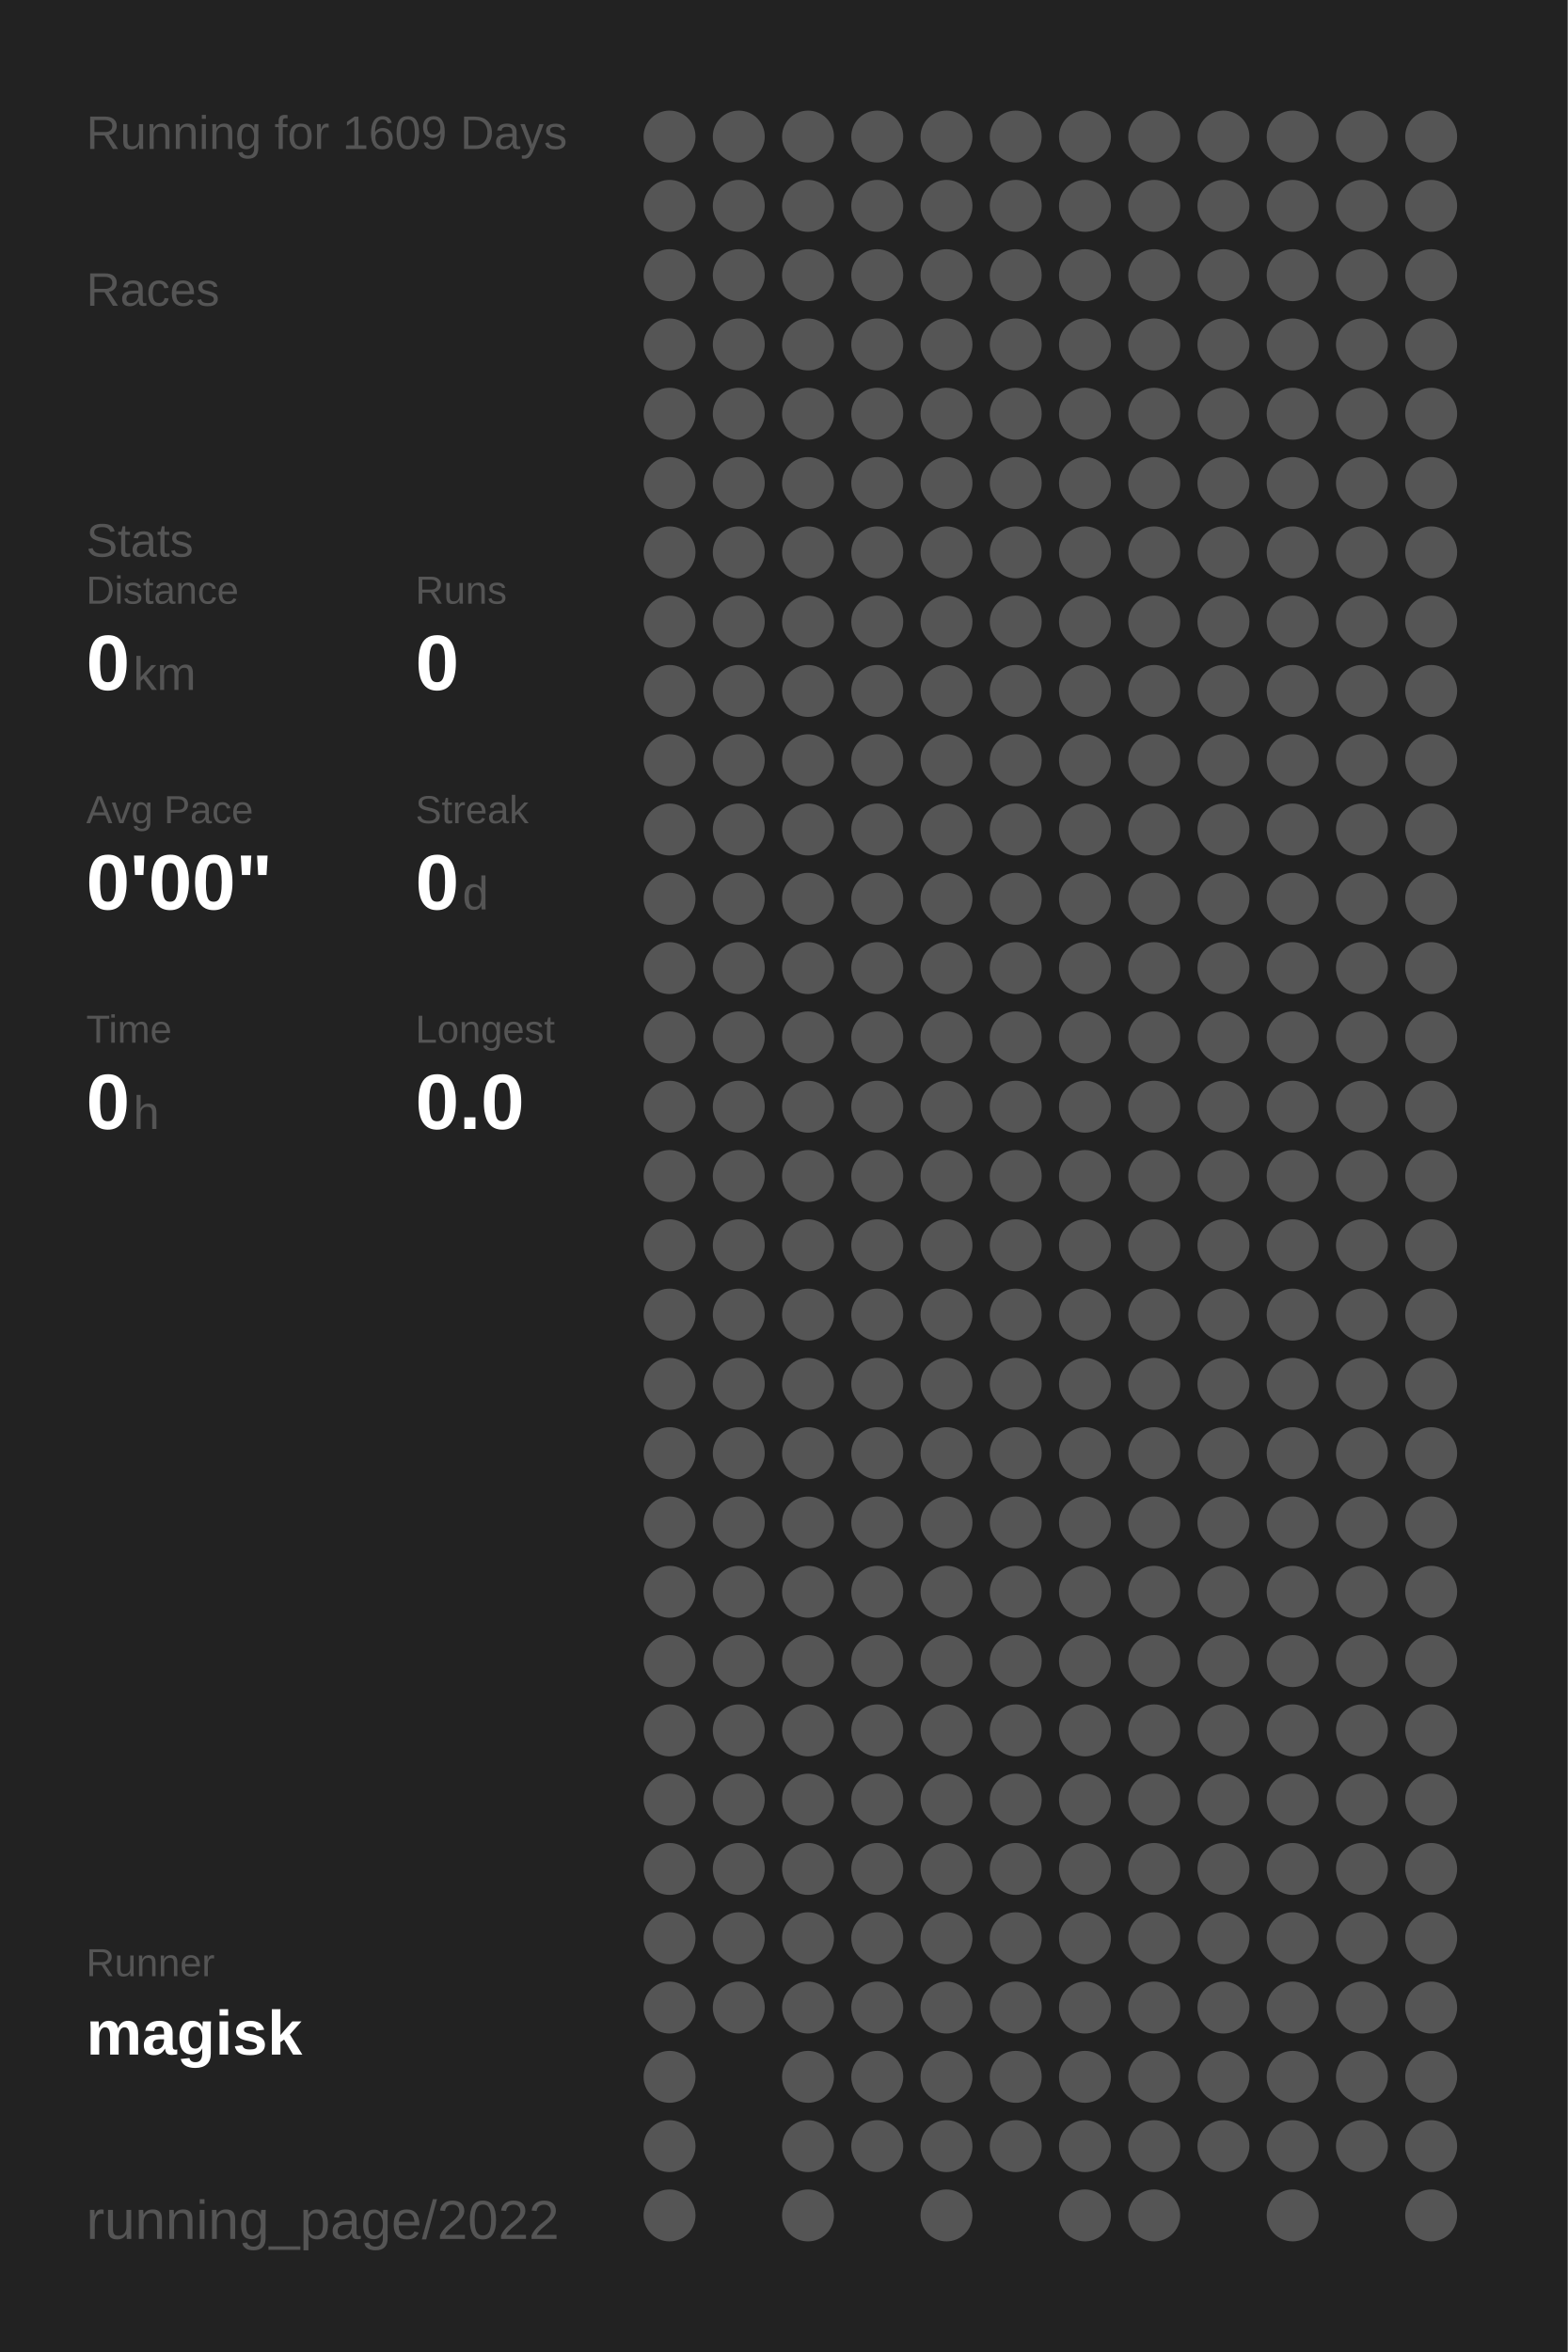
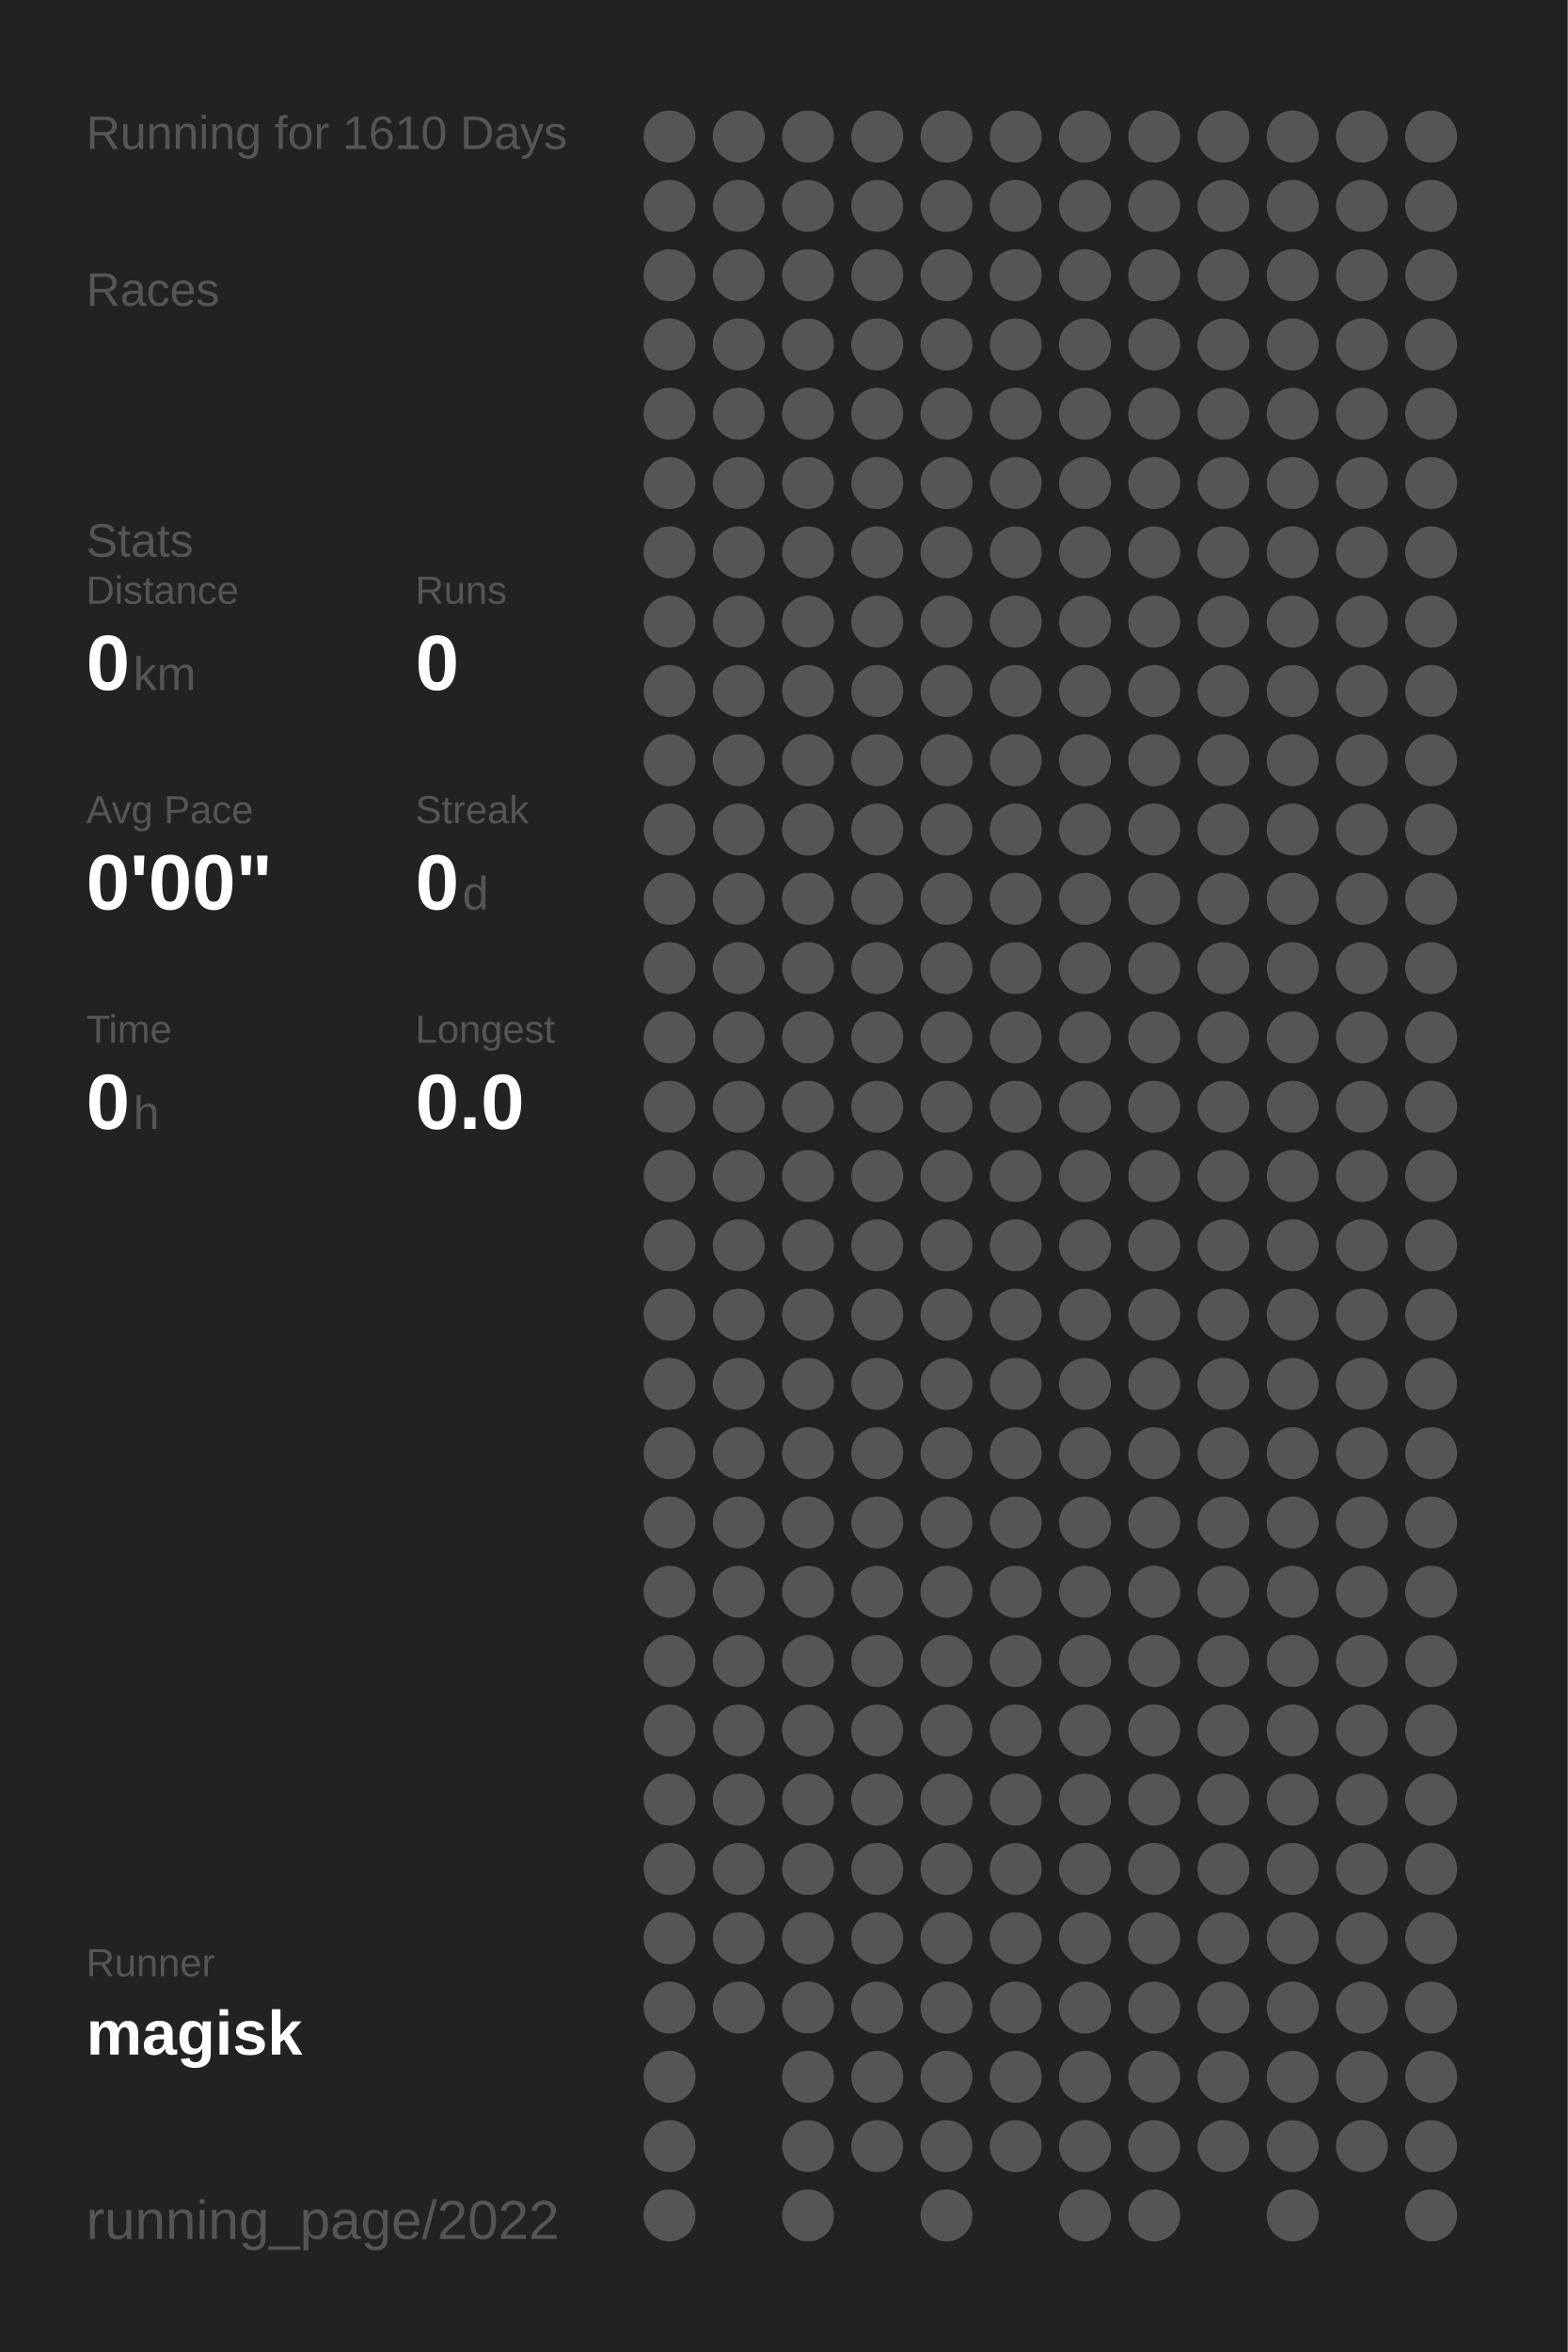
<svg xmlns="http://www.w3.org/2000/svg" baseProfile="full" height="300mm" version="1.1" viewBox="0,0,200,300" width="200mm">
  <defs />
  <rect fill="#222222" height="300" width="200" x="0" y="0" />
-   <text fill="#555555" style="font-size:6px; font-family:Arial;" x="11" y="19">Running for 1609 Days</text>
+   <text fill="#555555" style="font-size:6px; font-family:Arial;" x="11" y="19">Running for 1610 Days</text>
  <text fill="#555555" style="font-size:6px; font-family:Arial;" x="11" y="39">Races</text>
  <text fill="#555555" style="font-size:6px; font-family:Arial;" x="11" y="71">Stats</text>
  <text fill="#555555" style="font-size:5px; font-family:Arial;" x="11" y="77">Distance</text>
  <text fill="#FFFFFF" style="font-size:10px; font-family:Arial; font-weight:bold;" x="11" y="88">0</text>
  <text fill="#555555" style="font-size:6px; font-family:Arial;" x="17" y="88">km</text>
  <text fill="#555555" style="font-size:5px; font-family:Arial;" x="53" y="77">Runs</text>
  <text fill="#FFFFFF" style="font-size:10px; font-family:Arial; font-weight:bold;" x="53" y="88">0</text>
  <text fill="#555555" style="font-size:5px; font-family:Arial;" x="11" y="105">Avg Pace</text>
  <text fill="#FFFFFF" style="font-size:10px; font-family:Arial; font-weight:bold;" x="11" y="116">0'00"</text>
  <text fill="#555555" style="font-size:5px; font-family:Arial;" x="53" y="105">Streak</text>
  <text fill="#FFFFFF" style="font-size:10px; font-family:Arial; font-weight:bold;" x="53" y="116">0</text>
  <text fill="#555555" style="font-size:6px; font-family:Arial;" x="59" y="116">d</text>
  <text fill="#555555" style="font-size:5px; font-family:Arial;" x="11" y="133">Time</text>
  <text fill="#FFFFFF" style="font-size:10px; font-family:Arial; font-weight:bold;" x="11" y="144">0</text>
  <text fill="#555555" style="font-size:6px; font-family:Arial;" x="17" y="144">h</text>
  <text fill="#555555" style="font-size:5px; font-family:Arial;" x="53" y="133">Longest</text>
  <text fill="#FFFFFF" style="font-size:10px; font-family:Arial; font-weight:bold;" x="53" y="144">0.0</text>
  <text fill="#555555" style="font-size:5px; font-family:Arial;" x="11" y="252.065">Runner</text>
  <text fill="#FFFFFF" style="font-size:8px; font-family:Arial; font-weight:bold;" x="11" y="262.065">magisk</text>
  <text fill="#555555" style="font-size:7px; font-family:Arial;" x="11" y="285.581">running_page/2022</text>
  <circle cx="85.417" cy="17.419" fill="#555555" r="3.312" />
  <circle cx="85.417" cy="26.258" fill="#555555" r="3.312" />
  <circle cx="85.417" cy="35.097" fill="#555555" r="3.312" />
  <circle cx="85.417" cy="43.935" fill="#555555" r="3.312" />
  <circle cx="85.417" cy="52.774" fill="#555555" r="3.312" />
  <circle cx="85.417" cy="61.613" fill="#555555" r="3.312" />
  <circle cx="85.417" cy="70.452" fill="#555555" r="3.312" />
  <circle cx="85.417" cy="79.29" fill="#555555" r="3.312" />
  <circle cx="85.417" cy="88.129" fill="#555555" r="3.312" />
  <circle cx="85.417" cy="96.968" fill="#555555" r="3.312" />
  <circle cx="85.417" cy="105.806" fill="#555555" r="3.312" />
  <circle cx="85.417" cy="114.645" fill="#555555" r="3.312" />
  <circle cx="85.417" cy="123.484" fill="#555555" r="3.312" />
  <circle cx="85.417" cy="132.323" fill="#555555" r="3.312" />
  <circle cx="85.417" cy="141.161" fill="#555555" r="3.312" />
  <circle cx="85.417" cy="150" fill="#555555" r="3.312" />
  <circle cx="85.417" cy="158.839" fill="#555555" r="3.312" />
  <circle cx="85.417" cy="167.677" fill="#555555" r="3.312" />
  <circle cx="85.417" cy="176.516" fill="#555555" r="3.312" />
  <circle cx="85.417" cy="185.355" fill="#555555" r="3.312" />
  <circle cx="85.417" cy="194.194" fill="#555555" r="3.312" />
  <circle cx="85.417" cy="203.032" fill="#555555" r="3.312" />
  <circle cx="85.417" cy="211.871" fill="#555555" r="3.312" />
  <circle cx="85.417" cy="220.71" fill="#555555" r="3.312" />
  <circle cx="85.417" cy="229.548" fill="#555555" r="3.312" />
  <circle cx="85.417" cy="238.387" fill="#555555" r="3.312" />
  <circle cx="85.417" cy="247.226" fill="#555555" r="3.312" />
  <circle cx="85.417" cy="256.065" fill="#555555" r="3.312" />
  <circle cx="85.417" cy="264.903" fill="#555555" r="3.312" />
  <circle cx="85.417" cy="273.742" fill="#555555" r="3.312" />
  <circle cx="85.417" cy="282.581" fill="#555555" r="3.312" />
  <circle cx="94.25" cy="17.419" fill="#555555" r="3.312" />
  <circle cx="94.25" cy="26.258" fill="#555555" r="3.312" />
  <circle cx="94.25" cy="35.097" fill="#555555" r="3.312" />
  <circle cx="94.25" cy="43.935" fill="#555555" r="3.312" />
  <circle cx="94.25" cy="52.774" fill="#555555" r="3.312" />
  <circle cx="94.25" cy="61.613" fill="#555555" r="3.312" />
  <circle cx="94.25" cy="70.452" fill="#555555" r="3.312" />
  <circle cx="94.25" cy="79.29" fill="#555555" r="3.312" />
  <circle cx="94.25" cy="88.129" fill="#555555" r="3.312" />
  <circle cx="94.25" cy="96.968" fill="#555555" r="3.312" />
  <circle cx="94.25" cy="105.806" fill="#555555" r="3.312" />
  <circle cx="94.25" cy="114.645" fill="#555555" r="3.312" />
  <circle cx="94.25" cy="123.484" fill="#555555" r="3.312" />
  <circle cx="94.25" cy="132.323" fill="#555555" r="3.312" />
  <circle cx="94.25" cy="141.161" fill="#555555" r="3.312" />
  <circle cx="94.25" cy="150" fill="#555555" r="3.312" />
  <circle cx="94.25" cy="158.839" fill="#555555" r="3.312" />
  <circle cx="94.25" cy="167.677" fill="#555555" r="3.312" />
  <circle cx="94.25" cy="176.516" fill="#555555" r="3.312" />
  <circle cx="94.25" cy="185.355" fill="#555555" r="3.312" />
  <circle cx="94.25" cy="194.194" fill="#555555" r="3.312" />
  <circle cx="94.25" cy="203.032" fill="#555555" r="3.312" />
  <circle cx="94.25" cy="211.871" fill="#555555" r="3.312" />
  <circle cx="94.25" cy="220.71" fill="#555555" r="3.312" />
  <circle cx="94.25" cy="229.548" fill="#555555" r="3.312" />
  <circle cx="94.25" cy="238.387" fill="#555555" r="3.312" />
  <circle cx="94.25" cy="247.226" fill="#555555" r="3.312" />
  <circle cx="94.25" cy="256.065" fill="#555555" r="3.312" />
  <circle cx="103.083" cy="17.419" fill="#555555" r="3.312" />
  <circle cx="103.083" cy="26.258" fill="#555555" r="3.312" />
  <circle cx="103.083" cy="35.097" fill="#555555" r="3.312" />
  <circle cx="103.083" cy="43.935" fill="#555555" r="3.312" />
  <circle cx="103.083" cy="52.774" fill="#555555" r="3.312" />
  <circle cx="103.083" cy="61.613" fill="#555555" r="3.312" />
  <circle cx="103.083" cy="70.452" fill="#555555" r="3.312" />
  <circle cx="103.083" cy="79.29" fill="#555555" r="3.312" />
  <circle cx="103.083" cy="88.129" fill="#555555" r="3.312" />
  <circle cx="103.083" cy="96.968" fill="#555555" r="3.312" />
  <circle cx="103.083" cy="105.806" fill="#555555" r="3.312" />
  <circle cx="103.083" cy="114.645" fill="#555555" r="3.312" />
  <circle cx="103.083" cy="123.484" fill="#555555" r="3.312" />
  <circle cx="103.083" cy="132.323" fill="#555555" r="3.312" />
  <circle cx="103.083" cy="141.161" fill="#555555" r="3.312" />
  <circle cx="103.083" cy="150" fill="#555555" r="3.312" />
  <circle cx="103.083" cy="158.839" fill="#555555" r="3.312" />
  <circle cx="103.083" cy="167.677" fill="#555555" r="3.312" />
  <circle cx="103.083" cy="176.516" fill="#555555" r="3.312" />
  <circle cx="103.083" cy="185.355" fill="#555555" r="3.312" />
  <circle cx="103.083" cy="194.194" fill="#555555" r="3.312" />
  <circle cx="103.083" cy="203.032" fill="#555555" r="3.312" />
  <circle cx="103.083" cy="211.871" fill="#555555" r="3.312" />
  <circle cx="103.083" cy="220.71" fill="#555555" r="3.312" />
  <circle cx="103.083" cy="229.548" fill="#555555" r="3.312" />
  <circle cx="103.083" cy="238.387" fill="#555555" r="3.312" />
  <circle cx="103.083" cy="247.226" fill="#555555" r="3.312" />
  <circle cx="103.083" cy="256.065" fill="#555555" r="3.312" />
  <circle cx="103.083" cy="264.903" fill="#555555" r="3.312" />
  <circle cx="103.083" cy="273.742" fill="#555555" r="3.312" />
  <circle cx="103.083" cy="282.581" fill="#555555" r="3.312" />
  <circle cx="111.917" cy="17.419" fill="#555555" r="3.312" />
  <circle cx="111.917" cy="26.258" fill="#555555" r="3.312" />
  <circle cx="111.917" cy="35.097" fill="#555555" r="3.312" />
  <circle cx="111.917" cy="43.935" fill="#555555" r="3.312" />
  <circle cx="111.917" cy="52.774" fill="#555555" r="3.312" />
  <circle cx="111.917" cy="61.613" fill="#555555" r="3.312" />
  <circle cx="111.917" cy="70.452" fill="#555555" r="3.312" />
  <circle cx="111.917" cy="79.29" fill="#555555" r="3.312" />
  <circle cx="111.917" cy="88.129" fill="#555555" r="3.312" />
  <circle cx="111.917" cy="96.968" fill="#555555" r="3.312" />
  <circle cx="111.917" cy="105.806" fill="#555555" r="3.312" />
  <circle cx="111.917" cy="114.645" fill="#555555" r="3.312" />
  <circle cx="111.917" cy="123.484" fill="#555555" r="3.312" />
  <circle cx="111.917" cy="132.323" fill="#555555" r="3.312" />
  <circle cx="111.917" cy="141.161" fill="#555555" r="3.312" />
  <circle cx="111.917" cy="150" fill="#555555" r="3.312" />
  <circle cx="111.917" cy="158.839" fill="#555555" r="3.312" />
  <circle cx="111.917" cy="167.677" fill="#555555" r="3.312" />
  <circle cx="111.917" cy="176.516" fill="#555555" r="3.312" />
  <circle cx="111.917" cy="185.355" fill="#555555" r="3.312" />
  <circle cx="111.917" cy="194.194" fill="#555555" r="3.312" />
  <circle cx="111.917" cy="203.032" fill="#555555" r="3.312" />
  <circle cx="111.917" cy="211.871" fill="#555555" r="3.312" />
  <circle cx="111.917" cy="220.71" fill="#555555" r="3.312" />
  <circle cx="111.917" cy="229.548" fill="#555555" r="3.312" />
  <circle cx="111.917" cy="238.387" fill="#555555" r="3.312" />
  <circle cx="111.917" cy="247.226" fill="#555555" r="3.312" />
  <circle cx="111.917" cy="256.065" fill="#555555" r="3.312" />
  <circle cx="111.917" cy="264.903" fill="#555555" r="3.312" />
  <circle cx="111.917" cy="273.742" fill="#555555" r="3.312" />
  <circle cx="120.75" cy="17.419" fill="#555555" r="3.312" />
  <circle cx="120.75" cy="26.258" fill="#555555" r="3.312" />
  <circle cx="120.75" cy="35.097" fill="#555555" r="3.312" />
  <circle cx="120.75" cy="43.935" fill="#555555" r="3.312" />
  <circle cx="120.75" cy="52.774" fill="#555555" r="3.312" />
  <circle cx="120.75" cy="61.613" fill="#555555" r="3.312" />
  <circle cx="120.75" cy="70.452" fill="#555555" r="3.312" />
  <circle cx="120.75" cy="79.29" fill="#555555" r="3.312" />
  <circle cx="120.75" cy="88.129" fill="#555555" r="3.312" />
  <circle cx="120.75" cy="96.968" fill="#555555" r="3.312" />
  <circle cx="120.75" cy="105.806" fill="#555555" r="3.312" />
  <circle cx="120.75" cy="114.645" fill="#555555" r="3.312" />
  <circle cx="120.75" cy="123.484" fill="#555555" r="3.312" />
  <circle cx="120.75" cy="132.323" fill="#555555" r="3.312" />
  <circle cx="120.75" cy="141.161" fill="#555555" r="3.312" />
  <circle cx="120.75" cy="150" fill="#555555" r="3.312" />
  <circle cx="120.75" cy="158.839" fill="#555555" r="3.312" />
  <circle cx="120.75" cy="167.677" fill="#555555" r="3.312" />
  <circle cx="120.75" cy="176.516" fill="#555555" r="3.312" />
  <circle cx="120.75" cy="185.355" fill="#555555" r="3.312" />
  <circle cx="120.75" cy="194.194" fill="#555555" r="3.312" />
  <circle cx="120.75" cy="203.032" fill="#555555" r="3.312" />
  <circle cx="120.75" cy="211.871" fill="#555555" r="3.312" />
  <circle cx="120.75" cy="220.71" fill="#555555" r="3.312" />
  <circle cx="120.75" cy="229.548" fill="#555555" r="3.312" />
  <circle cx="120.75" cy="238.387" fill="#555555" r="3.312" />
  <circle cx="120.75" cy="247.226" fill="#555555" r="3.312" />
  <circle cx="120.75" cy="256.065" fill="#555555" r="3.312" />
  <circle cx="120.75" cy="264.903" fill="#555555" r="3.312" />
  <circle cx="120.75" cy="273.742" fill="#555555" r="3.312" />
  <circle cx="120.75" cy="282.581" fill="#555555" r="3.312" />
  <circle cx="129.583" cy="17.419" fill="#555555" r="3.312" />
  <circle cx="129.583" cy="26.258" fill="#555555" r="3.312" />
  <circle cx="129.583" cy="35.097" fill="#555555" r="3.312" />
  <circle cx="129.583" cy="43.935" fill="#555555" r="3.312" />
  <circle cx="129.583" cy="52.774" fill="#555555" r="3.312" />
  <circle cx="129.583" cy="61.613" fill="#555555" r="3.312" />
  <circle cx="129.583" cy="70.452" fill="#555555" r="3.312" />
  <circle cx="129.583" cy="79.29" fill="#555555" r="3.312" />
  <circle cx="129.583" cy="88.129" fill="#555555" r="3.312" />
  <circle cx="129.583" cy="96.968" fill="#555555" r="3.312" />
  <circle cx="129.583" cy="105.806" fill="#555555" r="3.312" />
  <circle cx="129.583" cy="114.645" fill="#555555" r="3.312" />
  <circle cx="129.583" cy="123.484" fill="#555555" r="3.312" />
  <circle cx="129.583" cy="132.323" fill="#555555" r="3.312" />
  <circle cx="129.583" cy="141.161" fill="#555555" r="3.312" />
  <circle cx="129.583" cy="150" fill="#555555" r="3.312" />
  <circle cx="129.583" cy="158.839" fill="#555555" r="3.312" />
  <circle cx="129.583" cy="167.677" fill="#555555" r="3.312" />
  <circle cx="129.583" cy="176.516" fill="#555555" r="3.312" />
  <circle cx="129.583" cy="185.355" fill="#555555" r="3.312" />
  <circle cx="129.583" cy="194.194" fill="#555555" r="3.312" />
  <circle cx="129.583" cy="203.032" fill="#555555" r="3.312" />
  <circle cx="129.583" cy="211.871" fill="#555555" r="3.312" />
  <circle cx="129.583" cy="220.71" fill="#555555" r="3.312" />
  <circle cx="129.583" cy="229.548" fill="#555555" r="3.312" />
  <circle cx="129.583" cy="238.387" fill="#555555" r="3.312" />
  <circle cx="129.583" cy="247.226" fill="#555555" r="3.312" />
  <circle cx="129.583" cy="256.065" fill="#555555" r="3.312" />
  <circle cx="129.583" cy="264.903" fill="#555555" r="3.312" />
  <circle cx="129.583" cy="273.742" fill="#555555" r="3.312" />
  <circle cx="138.417" cy="17.419" fill="#555555" r="3.312" />
  <circle cx="138.417" cy="26.258" fill="#555555" r="3.312" />
  <circle cx="138.417" cy="35.097" fill="#555555" r="3.312" />
  <circle cx="138.417" cy="43.935" fill="#555555" r="3.312" />
  <circle cx="138.417" cy="52.774" fill="#555555" r="3.312" />
  <circle cx="138.417" cy="61.613" fill="#555555" r="3.312" />
  <circle cx="138.417" cy="70.452" fill="#555555" r="3.312" />
  <circle cx="138.417" cy="79.29" fill="#555555" r="3.312" />
  <circle cx="138.417" cy="88.129" fill="#555555" r="3.312" />
  <circle cx="138.417" cy="96.968" fill="#555555" r="3.312" />
  <circle cx="138.417" cy="105.806" fill="#555555" r="3.312" />
  <circle cx="138.417" cy="114.645" fill="#555555" r="3.312" />
  <circle cx="138.417" cy="123.484" fill="#555555" r="3.312" />
  <circle cx="138.417" cy="132.323" fill="#555555" r="3.312" />
  <circle cx="138.417" cy="141.161" fill="#555555" r="3.312" />
  <circle cx="138.417" cy="150" fill="#555555" r="3.312" />
  <circle cx="138.417" cy="158.839" fill="#555555" r="3.312" />
  <circle cx="138.417" cy="167.677" fill="#555555" r="3.312" />
  <circle cx="138.417" cy="176.516" fill="#555555" r="3.312" />
  <circle cx="138.417" cy="185.355" fill="#555555" r="3.312" />
  <circle cx="138.417" cy="194.194" fill="#555555" r="3.312" />
  <circle cx="138.417" cy="203.032" fill="#555555" r="3.312" />
  <circle cx="138.417" cy="211.871" fill="#555555" r="3.312" />
  <circle cx="138.417" cy="220.71" fill="#555555" r="3.312" />
  <circle cx="138.417" cy="229.548" fill="#555555" r="3.312" />
  <circle cx="138.417" cy="238.387" fill="#555555" r="3.312" />
  <circle cx="138.417" cy="247.226" fill="#555555" r="3.312" />
  <circle cx="138.417" cy="256.065" fill="#555555" r="3.312" />
  <circle cx="138.417" cy="264.903" fill="#555555" r="3.312" />
  <circle cx="138.417" cy="273.742" fill="#555555" r="3.312" />
  <circle cx="138.417" cy="282.581" fill="#555555" r="3.312" />
  <circle cx="147.25" cy="17.419" fill="#555555" r="3.312" />
  <circle cx="147.25" cy="26.258" fill="#555555" r="3.312" />
  <circle cx="147.25" cy="35.097" fill="#555555" r="3.312" />
  <circle cx="147.25" cy="43.935" fill="#555555" r="3.312" />
  <circle cx="147.25" cy="52.774" fill="#555555" r="3.312" />
  <circle cx="147.25" cy="61.613" fill="#555555" r="3.312" />
  <circle cx="147.25" cy="70.452" fill="#555555" r="3.312" />
  <circle cx="147.25" cy="79.29" fill="#555555" r="3.312" />
  <circle cx="147.25" cy="88.129" fill="#555555" r="3.312" />
  <circle cx="147.25" cy="96.968" fill="#555555" r="3.312" />
  <circle cx="147.25" cy="105.806" fill="#555555" r="3.312" />
  <circle cx="147.25" cy="114.645" fill="#555555" r="3.312" />
  <circle cx="147.25" cy="123.484" fill="#555555" r="3.312" />
  <circle cx="147.25" cy="132.323" fill="#555555" r="3.312" />
  <circle cx="147.25" cy="141.161" fill="#555555" r="3.312" />
  <circle cx="147.25" cy="150" fill="#555555" r="3.312" />
  <circle cx="147.25" cy="158.839" fill="#555555" r="3.312" />
  <circle cx="147.25" cy="167.677" fill="#555555" r="3.312" />
  <circle cx="147.25" cy="176.516" fill="#555555" r="3.312" />
  <circle cx="147.25" cy="185.355" fill="#555555" r="3.312" />
  <circle cx="147.25" cy="194.194" fill="#555555" r="3.312" />
  <circle cx="147.25" cy="203.032" fill="#555555" r="3.312" />
  <circle cx="147.25" cy="211.871" fill="#555555" r="3.312" />
  <circle cx="147.25" cy="220.71" fill="#555555" r="3.312" />
  <circle cx="147.25" cy="229.548" fill="#555555" r="3.312" />
  <circle cx="147.25" cy="238.387" fill="#555555" r="3.312" />
  <circle cx="147.25" cy="247.226" fill="#555555" r="3.312" />
  <circle cx="147.25" cy="256.065" fill="#555555" r="3.312" />
  <circle cx="147.25" cy="264.903" fill="#555555" r="3.312" />
  <circle cx="147.25" cy="273.742" fill="#555555" r="3.312" />
  <circle cx="147.25" cy="282.581" fill="#555555" r="3.312" />
  <circle cx="156.083" cy="17.419" fill="#555555" r="3.312" />
  <circle cx="156.083" cy="26.258" fill="#555555" r="3.312" />
  <circle cx="156.083" cy="35.097" fill="#555555" r="3.312" />
  <circle cx="156.083" cy="43.935" fill="#555555" r="3.312" />
  <circle cx="156.083" cy="52.774" fill="#555555" r="3.312" />
  <circle cx="156.083" cy="61.613" fill="#555555" r="3.312" />
  <circle cx="156.083" cy="70.452" fill="#555555" r="3.312" />
  <circle cx="156.083" cy="79.29" fill="#555555" r="3.312" />
  <circle cx="156.083" cy="88.129" fill="#555555" r="3.312" />
  <circle cx="156.083" cy="96.968" fill="#555555" r="3.312" />
  <circle cx="156.083" cy="105.806" fill="#555555" r="3.312" />
  <circle cx="156.083" cy="114.645" fill="#555555" r="3.312" />
  <circle cx="156.083" cy="123.484" fill="#555555" r="3.312" />
  <circle cx="156.083" cy="132.323" fill="#555555" r="3.312" />
  <circle cx="156.083" cy="141.161" fill="#555555" r="3.312" />
  <circle cx="156.083" cy="150" fill="#555555" r="3.312" />
  <circle cx="156.083" cy="158.839" fill="#555555" r="3.312" />
  <circle cx="156.083" cy="167.677" fill="#555555" r="3.312" />
  <circle cx="156.083" cy="176.516" fill="#555555" r="3.312" />
  <circle cx="156.083" cy="185.355" fill="#555555" r="3.312" />
  <circle cx="156.083" cy="194.194" fill="#555555" r="3.312" />
  <circle cx="156.083" cy="203.032" fill="#555555" r="3.312" />
  <circle cx="156.083" cy="211.871" fill="#555555" r="3.312" />
  <circle cx="156.083" cy="220.71" fill="#555555" r="3.312" />
  <circle cx="156.083" cy="229.548" fill="#555555" r="3.312" />
  <circle cx="156.083" cy="238.387" fill="#555555" r="3.312" />
  <circle cx="156.083" cy="247.226" fill="#555555" r="3.312" />
  <circle cx="156.083" cy="256.065" fill="#555555" r="3.312" />
  <circle cx="156.083" cy="264.903" fill="#555555" r="3.312" />
  <circle cx="156.083" cy="273.742" fill="#555555" r="3.312" />
  <circle cx="164.917" cy="17.419" fill="#555555" r="3.312" />
  <circle cx="164.917" cy="26.258" fill="#555555" r="3.312" />
  <circle cx="164.917" cy="35.097" fill="#555555" r="3.312" />
  <circle cx="164.917" cy="43.935" fill="#555555" r="3.312" />
  <circle cx="164.917" cy="52.774" fill="#555555" r="3.312" />
  <circle cx="164.917" cy="61.613" fill="#555555" r="3.312" />
  <circle cx="164.917" cy="70.452" fill="#555555" r="3.312" />
  <circle cx="164.917" cy="79.29" fill="#555555" r="3.312" />
  <circle cx="164.917" cy="88.129" fill="#555555" r="3.312" />
  <circle cx="164.917" cy="96.968" fill="#555555" r="3.312" />
  <circle cx="164.917" cy="105.806" fill="#555555" r="3.312" />
  <circle cx="164.917" cy="114.645" fill="#555555" r="3.312" />
  <circle cx="164.917" cy="123.484" fill="#555555" r="3.312" />
  <circle cx="164.917" cy="132.323" fill="#555555" r="3.312" />
  <circle cx="164.917" cy="141.161" fill="#555555" r="3.312" />
  <circle cx="164.917" cy="150" fill="#555555" r="3.312" />
  <circle cx="164.917" cy="158.839" fill="#555555" r="3.312" />
  <circle cx="164.917" cy="167.677" fill="#555555" r="3.312" />
  <circle cx="164.917" cy="176.516" fill="#555555" r="3.312" />
  <circle cx="164.917" cy="185.355" fill="#555555" r="3.312" />
  <circle cx="164.917" cy="194.194" fill="#555555" r="3.312" />
  <circle cx="164.917" cy="203.032" fill="#555555" r="3.312" />
  <circle cx="164.917" cy="211.871" fill="#555555" r="3.312" />
  <circle cx="164.917" cy="220.71" fill="#555555" r="3.312" />
  <circle cx="164.917" cy="229.548" fill="#555555" r="3.312" />
  <circle cx="164.917" cy="238.387" fill="#555555" r="3.312" />
  <circle cx="164.917" cy="247.226" fill="#555555" r="3.312" />
  <circle cx="164.917" cy="256.065" fill="#555555" r="3.312" />
  <circle cx="164.917" cy="264.903" fill="#555555" r="3.312" />
  <circle cx="164.917" cy="273.742" fill="#555555" r="3.312" />
  <circle cx="164.917" cy="282.581" fill="#555555" r="3.312" />
  <circle cx="173.75" cy="17.419" fill="#555555" r="3.312" />
  <circle cx="173.75" cy="26.258" fill="#555555" r="3.312" />
  <circle cx="173.75" cy="35.097" fill="#555555" r="3.312" />
  <circle cx="173.75" cy="43.935" fill="#555555" r="3.312" />
  <circle cx="173.75" cy="52.774" fill="#555555" r="3.312" />
  <circle cx="173.75" cy="61.613" fill="#555555" r="3.312" />
  <circle cx="173.75" cy="70.452" fill="#555555" r="3.312" />
  <circle cx="173.75" cy="79.29" fill="#555555" r="3.312" />
  <circle cx="173.75" cy="88.129" fill="#555555" r="3.312" />
  <circle cx="173.75" cy="96.968" fill="#555555" r="3.312" />
  <circle cx="173.75" cy="105.806" fill="#555555" r="3.312" />
  <circle cx="173.75" cy="114.645" fill="#555555" r="3.312" />
  <circle cx="173.75" cy="123.484" fill="#555555" r="3.312" />
  <circle cx="173.75" cy="132.323" fill="#555555" r="3.312" />
  <circle cx="173.75" cy="141.161" fill="#555555" r="3.312" />
  <circle cx="173.75" cy="150" fill="#555555" r="3.312" />
  <circle cx="173.75" cy="158.839" fill="#555555" r="3.312" />
  <circle cx="173.75" cy="167.677" fill="#555555" r="3.312" />
  <circle cx="173.75" cy="176.516" fill="#555555" r="3.312" />
  <circle cx="173.75" cy="185.355" fill="#555555" r="3.312" />
  <circle cx="173.75" cy="194.194" fill="#555555" r="3.312" />
  <circle cx="173.75" cy="203.032" fill="#555555" r="3.312" />
  <circle cx="173.75" cy="211.871" fill="#555555" r="3.312" />
  <circle cx="173.75" cy="220.71" fill="#555555" r="3.312" />
  <circle cx="173.75" cy="229.548" fill="#555555" r="3.312" />
  <circle cx="173.75" cy="238.387" fill="#555555" r="3.312" />
  <circle cx="173.75" cy="247.226" fill="#555555" r="3.312" />
  <circle cx="173.75" cy="256.065" fill="#555555" r="3.312" />
  <circle cx="173.75" cy="264.903" fill="#555555" r="3.312" />
  <circle cx="173.75" cy="273.742" fill="#555555" r="3.312" />
  <circle cx="182.583" cy="17.419" fill="#555555" r="3.312" />
  <circle cx="182.583" cy="26.258" fill="#555555" r="3.312" />
  <circle cx="182.583" cy="35.097" fill="#555555" r="3.312" />
  <circle cx="182.583" cy="43.935" fill="#555555" r="3.312" />
  <circle cx="182.583" cy="52.774" fill="#555555" r="3.312" />
  <circle cx="182.583" cy="61.613" fill="#555555" r="3.312" />
  <circle cx="182.583" cy="70.452" fill="#555555" r="3.312" />
  <circle cx="182.583" cy="79.29" fill="#555555" r="3.312" />
  <circle cx="182.583" cy="88.129" fill="#555555" r="3.312" />
  <circle cx="182.583" cy="96.968" fill="#555555" r="3.312" />
  <circle cx="182.583" cy="105.806" fill="#555555" r="3.312" />
  <circle cx="182.583" cy="114.645" fill="#555555" r="3.312" />
  <circle cx="182.583" cy="123.484" fill="#555555" r="3.312" />
  <circle cx="182.583" cy="132.323" fill="#555555" r="3.312" />
  <circle cx="182.583" cy="141.161" fill="#555555" r="3.312" />
  <circle cx="182.583" cy="150" fill="#555555" r="3.312" />
  <circle cx="182.583" cy="158.839" fill="#555555" r="3.312" />
  <circle cx="182.583" cy="167.677" fill="#555555" r="3.312" />
  <circle cx="182.583" cy="176.516" fill="#555555" r="3.312" />
  <circle cx="182.583" cy="185.355" fill="#555555" r="3.312" />
  <circle cx="182.583" cy="194.194" fill="#555555" r="3.312" />
  <circle cx="182.583" cy="203.032" fill="#555555" r="3.312" />
  <circle cx="182.583" cy="211.871" fill="#555555" r="3.312" />
  <circle cx="182.583" cy="220.71" fill="#555555" r="3.312" />
  <circle cx="182.583" cy="229.548" fill="#555555" r="3.312" />
  <circle cx="182.583" cy="238.387" fill="#555555" r="3.312" />
  <circle cx="182.583" cy="247.226" fill="#555555" r="3.312" />
  <circle cx="182.583" cy="256.065" fill="#555555" r="3.312" />
  <circle cx="182.583" cy="264.903" fill="#555555" r="3.312" />
  <circle cx="182.583" cy="273.742" fill="#555555" r="3.312" />
  <circle cx="182.583" cy="282.581" fill="#555555" r="3.312" />
</svg>
